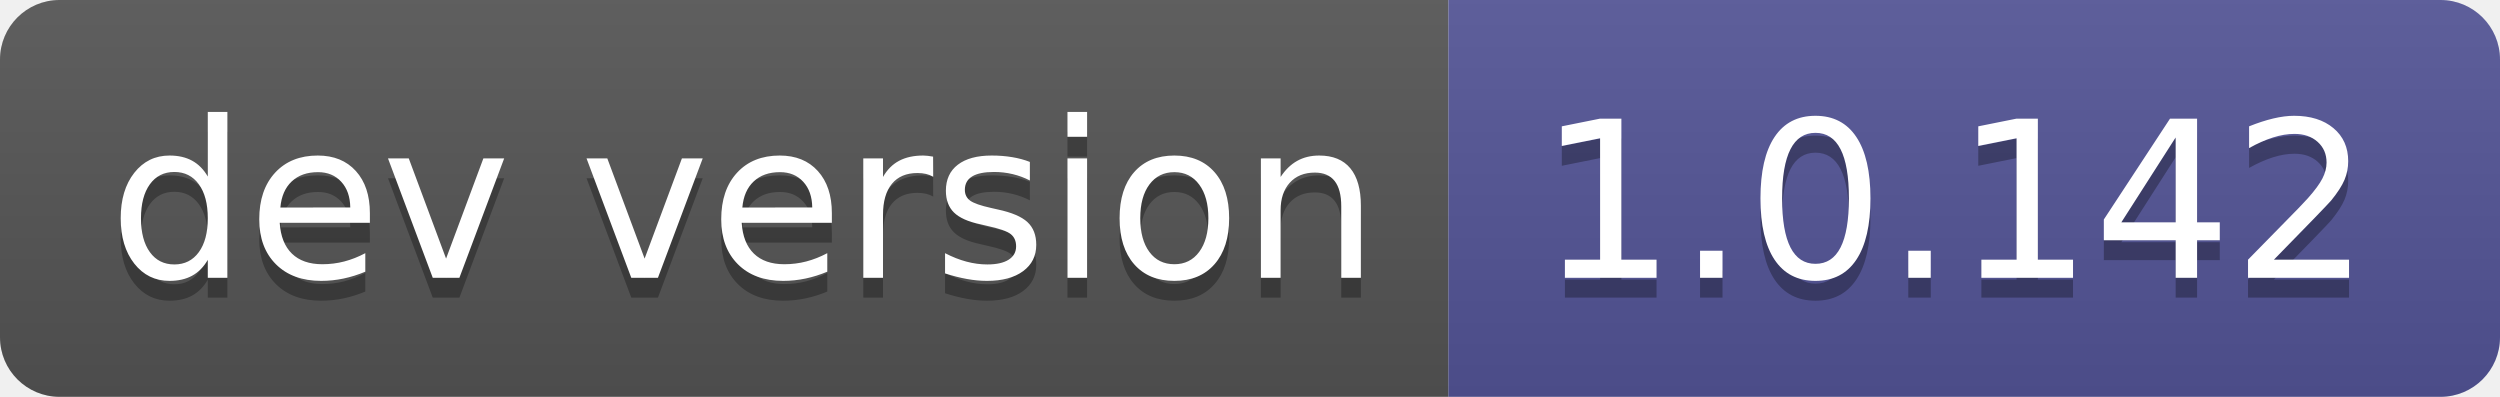
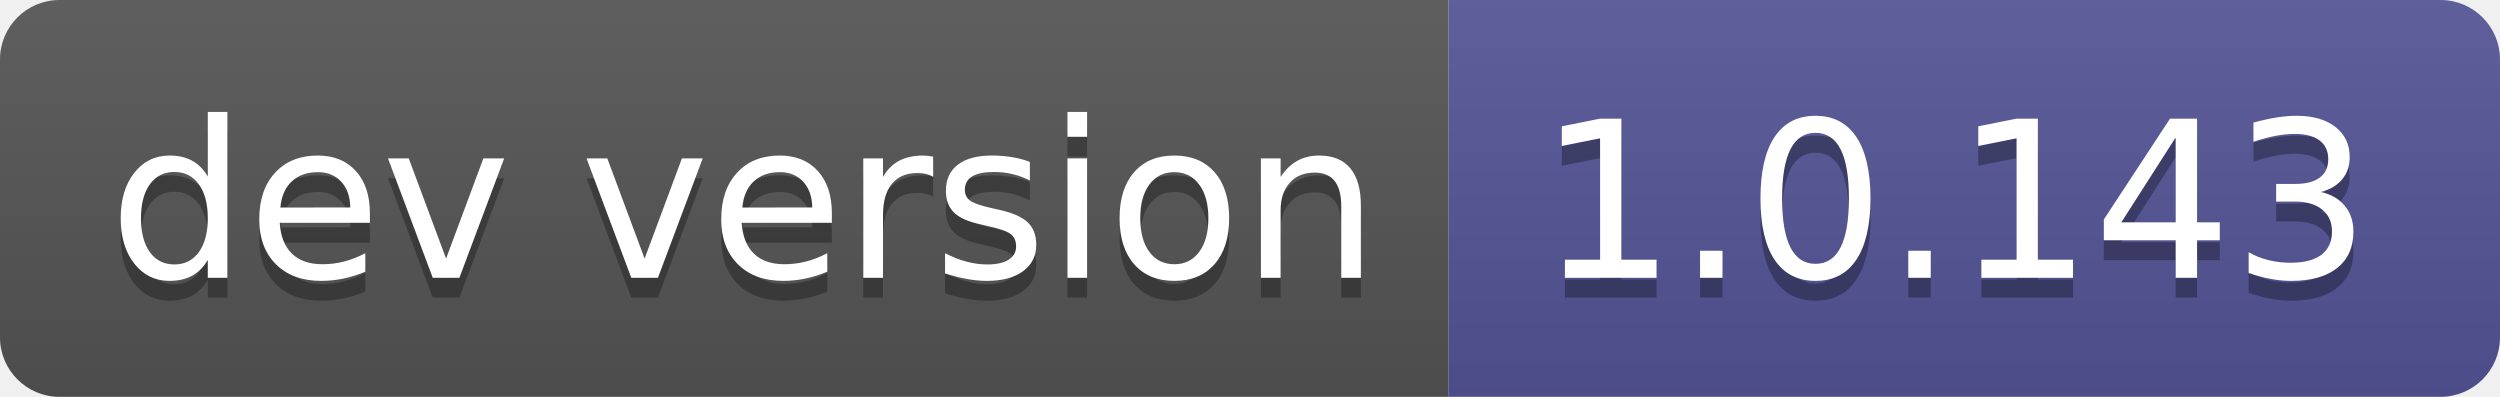
- <svg xmlns="http://www.w3.org/2000/svg" width="126" height="20" role="img" aria-label="dev version: 1.0.142">
+ <svg xmlns="http://www.w3.org/2000/svg" width="126" height="20" role="img" aria-label="dev version: 1.0.143">
  <linearGradient id="s" x2="0" y2="100%">
    <stop offset="0" stop-color="#bbb" stop-opacity=".1" />
    <stop offset="1" stop-opacity=".1" />
  </linearGradient>
  <clipPath id="r">
    <rect width="126" height="20" rx="3" fill="#fff" />
  </clipPath>
  <g clip-path="url(#r)">
    <rect width="73" height="20" fill="#555" />
    <rect x="73" width="53" height="20" fill="#535597" />
    <rect width="126" height="20" fill="url(#s)" />
  </g>
  <g fill="#fff" text-anchor="middle" font-family="Verdana,Geneva,DejaVu Sans,sans-serif" text-rendering="geometricPrecision" font-size="110">
    <text aria-hidden="true" x="375" y="150" fill="#010101" fill-opacity=".3" transform="scale(.1)" textLength="630">dev version</text>
    <text x="375" y="140" transform="scale(.1)" fill="#fff" textLength="630">dev version</text>
-     <text aria-hidden="true" x="985" y="150" fill="#010101" fill-opacity=".3" transform="scale(.1)" textLength="430">1.0.142</text>
-     <text x="985" y="140" transform="scale(.1)" fill="#fff" textLength="430">1.0.142</text>
+     <text aria-hidden="true" x="985" y="150" fill="#010101" fill-opacity=".3" transform="scale(.1)" textLength="430">1.0.143</text>
+     <text x="985" y="140" transform="scale(.1)" fill="#fff" textLength="430">1.0.143</text>
  </g>
</svg>
